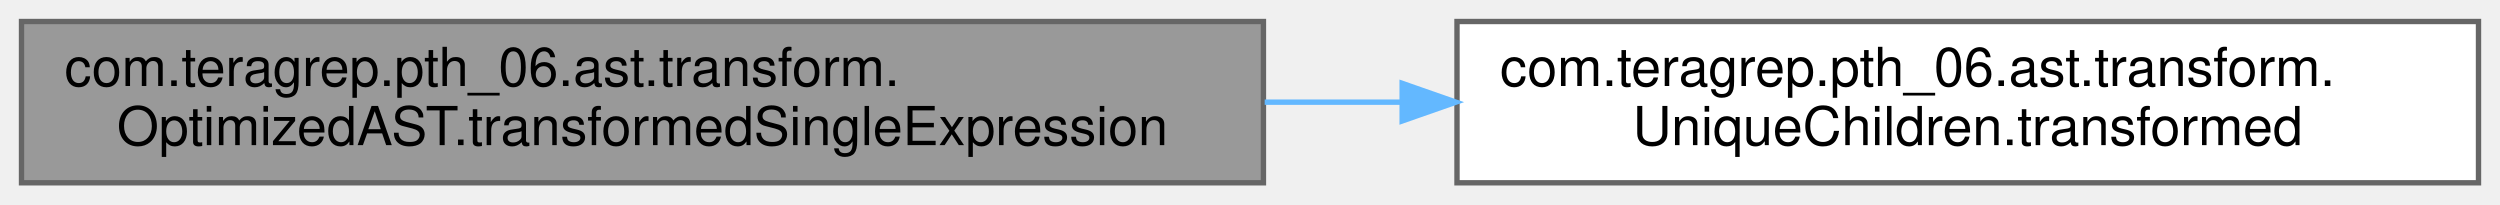
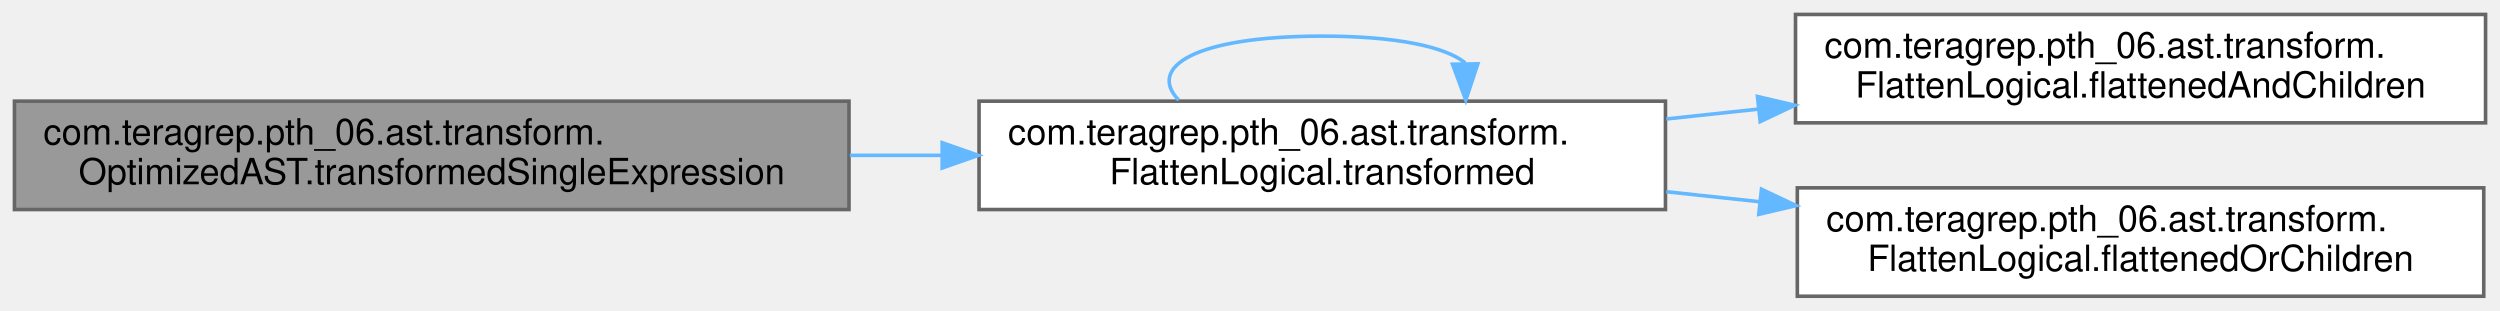
- <svg xmlns="http://www.w3.org/2000/svg" xmlns:xlink="http://www.w3.org/1999/xlink" width="465pt" height="38pt" viewBox="0.00 0.00 465.00 38.00">
-   <g id="graph0" class="graph" transform="scale(1 1) rotate(0) translate(4 34)">
+ <svg xmlns="http://www.w3.org/2000/svg" xmlns:xlink="http://www.w3.org/1999/xlink" width="692pt" height="86pt" viewBox="0.00 0.00 692.00 86.00">
+   <g id="graph0" class="graph" transform="scale(1 1) rotate(0) translate(4 82)">
    <g id="Node000001" class="node">
      <g id="a_Node000001">
        <a xlink:title=" ">
-           <polygon fill="#999999" stroke="#666666" points="231,-30 0,-30 0,0 231,0 231,-30" />
-           <text text-anchor="start" x="8" y="-18" font-family="Helvetica,sans-Serif" font-size="10.00">com.teragrep.pth_06.ast.transform.</text>
-           <text text-anchor="middle" x="115.5" y="-7" font-family="Helvetica,sans-Serif" font-size="10.00">OptimizedAST.transformedSingleExpression</text>
+           <polygon fill="#999999" stroke="#666666" points="231,-54 0,-54 0,-24 231,-24 231,-54" />
+           <text text-anchor="start" x="8" y="-42" font-family="Helvetica,sans-Serif" font-size="10.00">com.teragrep.pth_06.ast.transform.</text>
+           <text text-anchor="middle" x="115.5" y="-31" font-family="Helvetica,sans-Serif" font-size="10.00">OptimizedAST.transformedSingleExpression</text>
        </a>
      </g>
    </g>
    <g id="Node000002" class="node">
      <g id="a_Node000002">
-         <a xlink:href="classcom_1_1teragrep_1_1pth__06_1_1ast_1_1transform_1_1UniqueChildren.html#a39304f06c8b7ac1e1a23463fe502028e" target="_top" xlink:title=" ">
-           <polygon fill="white" stroke="#666666" points="457,-30 267,-30 267,0 457,0 457,-30" />
-           <text text-anchor="start" x="275" y="-18" font-family="Helvetica,sans-Serif" font-size="10.00">com.teragrep.pth_06.ast.transform.</text>
-           <text text-anchor="middle" x="362" y="-7" font-family="Helvetica,sans-Serif" font-size="10.00">UniqueChildren.transformed</text>
+         <a xlink:href="classcom_1_1teragrep_1_1pth__06_1_1ast_1_1transform_1_1FlattenLogical.html#a2e1717ad6884eea7a2415aa7763eaed5" target="_top" xlink:title=" ">
+           <polygon fill="white" stroke="#666666" points="457,-54 267,-54 267,-24 457,-24 457,-54" />
+           <text text-anchor="start" x="275" y="-42" font-family="Helvetica,sans-Serif" font-size="10.00">com.teragrep.pth_06.ast.transform.</text>
+           <text text-anchor="middle" x="362" y="-31" font-family="Helvetica,sans-Serif" font-size="10.00">FlattenLogical.transformed</text>
        </a>
      </g>
    </g>
    <g id="edge1_Node000001_Node000002" class="edge">
      <g id="a_edge1_Node000001_Node000002">
        <a xlink:title=" ">
-           <path fill="none" stroke="#63b8ff" d="M231.23,-15C239.7,-15 248.22,-15 256.62,-15" />
-           <polygon fill="#63b8ff" stroke="#63b8ff" points="256.8,-18.5 266.8,-15 256.8,-11.5 256.8,-18.5" />
+           <path fill="none" stroke="#63b8ff" d="M231.23,-39C239.7,-39 248.22,-39 256.62,-39" />
+           <polygon fill="#63b8ff" stroke="#63b8ff" points="256.8,-42.5 266.8,-39 256.8,-35.5 256.8,-42.5" />
+         </a>
+       </g>
+     </g>
+     <g id="edge4_Node000002_Node000002" class="edge">
+       <g id="a_edge4_Node000002_Node000002">
+         <a xlink:title=" ">
+           <path fill="none" stroke="#63b8ff" d="M322.27,-54.28C313.45,-63.41 326.69,-72 362,-72 382.97,-72 396.15,-68.97 401.56,-64.6" />
+           <polygon fill="#63b8ff" stroke="#63b8ff" points="405.06,-64.33 401.73,-54.28 398.06,-64.22 405.06,-64.33" />
+         </a>
+       </g>
+     </g>
+     <g id="Node000003" class="node">
+       <g id="a_Node000003">
+         <a xlink:href="classcom_1_1teragrep_1_1pth__06_1_1ast_1_1transform_1_1FlattenLogical.html#a3b9085857dc57e88c58a6fa5a057f103" target="_top" xlink:title=" ">
+           <polygon fill="white" stroke="#666666" points="684,-78 493,-78 493,-48 684,-48 684,-78" />
+           <text text-anchor="start" x="501" y="-66" font-family="Helvetica,sans-Serif" font-size="10.00">com.teragrep.pth_06.ast.transform.</text>
+           <text text-anchor="middle" x="588.5" y="-55" font-family="Helvetica,sans-Serif" font-size="10.00">FlattenLogical.flattenedAndChildren</text>
+         </a>
+       </g>
+     </g>
+     <g id="edge2_Node000002_Node000003" class="edge">
+       <g id="a_edge2_Node000002_Node000003">
+         <a xlink:title=" ">
+           <path fill="none" stroke="#63b8ff" d="M457.23,-49.07C465.68,-49.98 474.28,-50.9 482.81,-51.81" />
+           <polygon fill="#63b8ff" stroke="#63b8ff" points="482.47,-55.29 492.79,-52.87 483.22,-48.33 482.47,-55.29" />
+         </a>
+       </g>
+     </g>
+     <g id="Node000004" class="node">
+       <g id="a_Node000004">
+         <a xlink:href="classcom_1_1teragrep_1_1pth__06_1_1ast_1_1transform_1_1FlattenLogical.html#ae0b8acc47ab74872494d07da365e303b" target="_top" xlink:title=" ">
+           <polygon fill="white" stroke="#666666" points="683.5,-30 493.5,-30 493.5,0 683.5,0 683.5,-30" />
+           <text text-anchor="start" x="501.5" y="-18" font-family="Helvetica,sans-Serif" font-size="10.00">com.teragrep.pth_06.ast.transform.</text>
+           <text text-anchor="middle" x="588.5" y="-7" font-family="Helvetica,sans-Serif" font-size="10.00">FlattenLogical.flattenedOrChildren</text>
+         </a>
+       </g>
+     </g>
+     <g id="edge3_Node000002_Node000004" class="edge">
+       <g id="a_edge3_Node000002_Node000004">
+         <a xlink:title=" ">
+           <path fill="none" stroke="#63b8ff" d="M457.23,-28.93C465.77,-28.01 474.45,-27.09 483.07,-26.16" />
+           <polygon fill="#63b8ff" stroke="#63b8ff" points="483.58,-29.63 493.15,-25.09 482.83,-22.67 483.58,-29.63" />
        </a>
      </g>
    </g>
  </g>
</svg>
